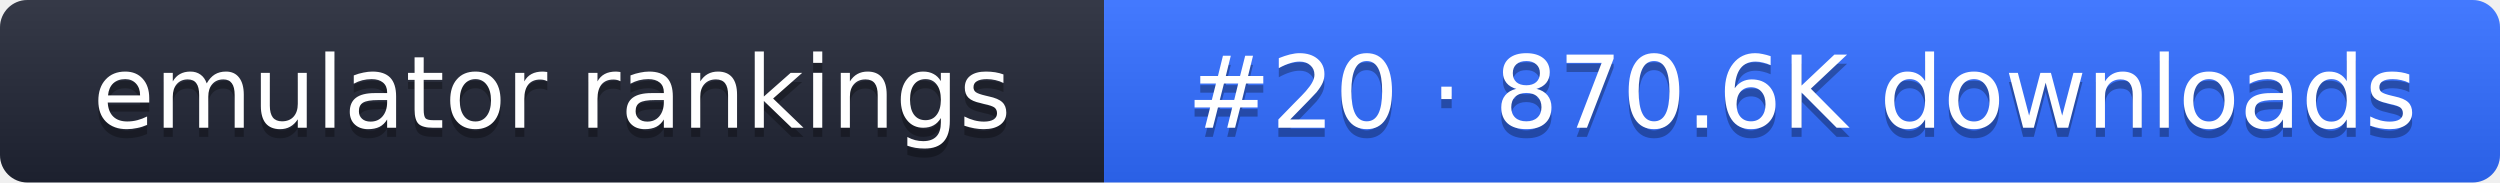
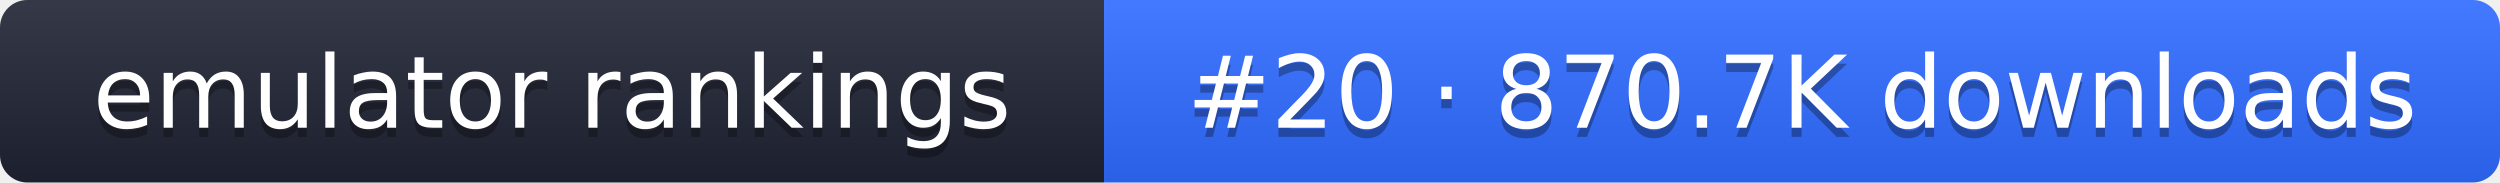
- <svg xmlns="http://www.w3.org/2000/svg" width="274" height="20" role="img" aria-label="emulator rankings: #20 · 870.6K downloads">
+ <svg xmlns="http://www.w3.org/2000/svg" width="274" height="20" role="img" aria-label="emulator rankings: #20 · 870.7K downloads">
  <linearGradient id="g" x2="0" y2="100%">
    <stop offset="0" stop-color="#fff" stop-opacity=".1" />
    <stop offset="1" stop-opacity=".1" />
  </linearGradient>
  <clipPath id="r">
    <rect width="274" height="20" rx="3" fill="#fff" />
  </clipPath>
  <g clip-path="url(#r)">
    <rect width="121" height="20" fill="#1f2433" />
    <rect x="121" width="153" height="20" fill="#2f6bff" />
    <rect width="274" height="20" fill="url(#g)" />
  </g>
  <g fill="#fff" text-anchor="middle" font-family="Verdana,DejaVu Sans,sans-serif" font-size="11">
    <text x="60.5" y="15" fill="#010101" fill-opacity=".3">emulator rankings</text>
    <text x="60.5" y="14">emulator rankings</text>
-     <text x="197.5" y="15" fill="#010101" fill-opacity=".3">#20 · 870.6K downloads</text>
-     <text x="197.5" y="14">#20 · 870.6K downloads</text>
+     <text x="197.5" y="15" fill="#010101" fill-opacity=".3">#20 · 870.7K downloads</text>
+     <text x="197.5" y="14">#20 · 870.7K downloads</text>
  </g>
</svg>
